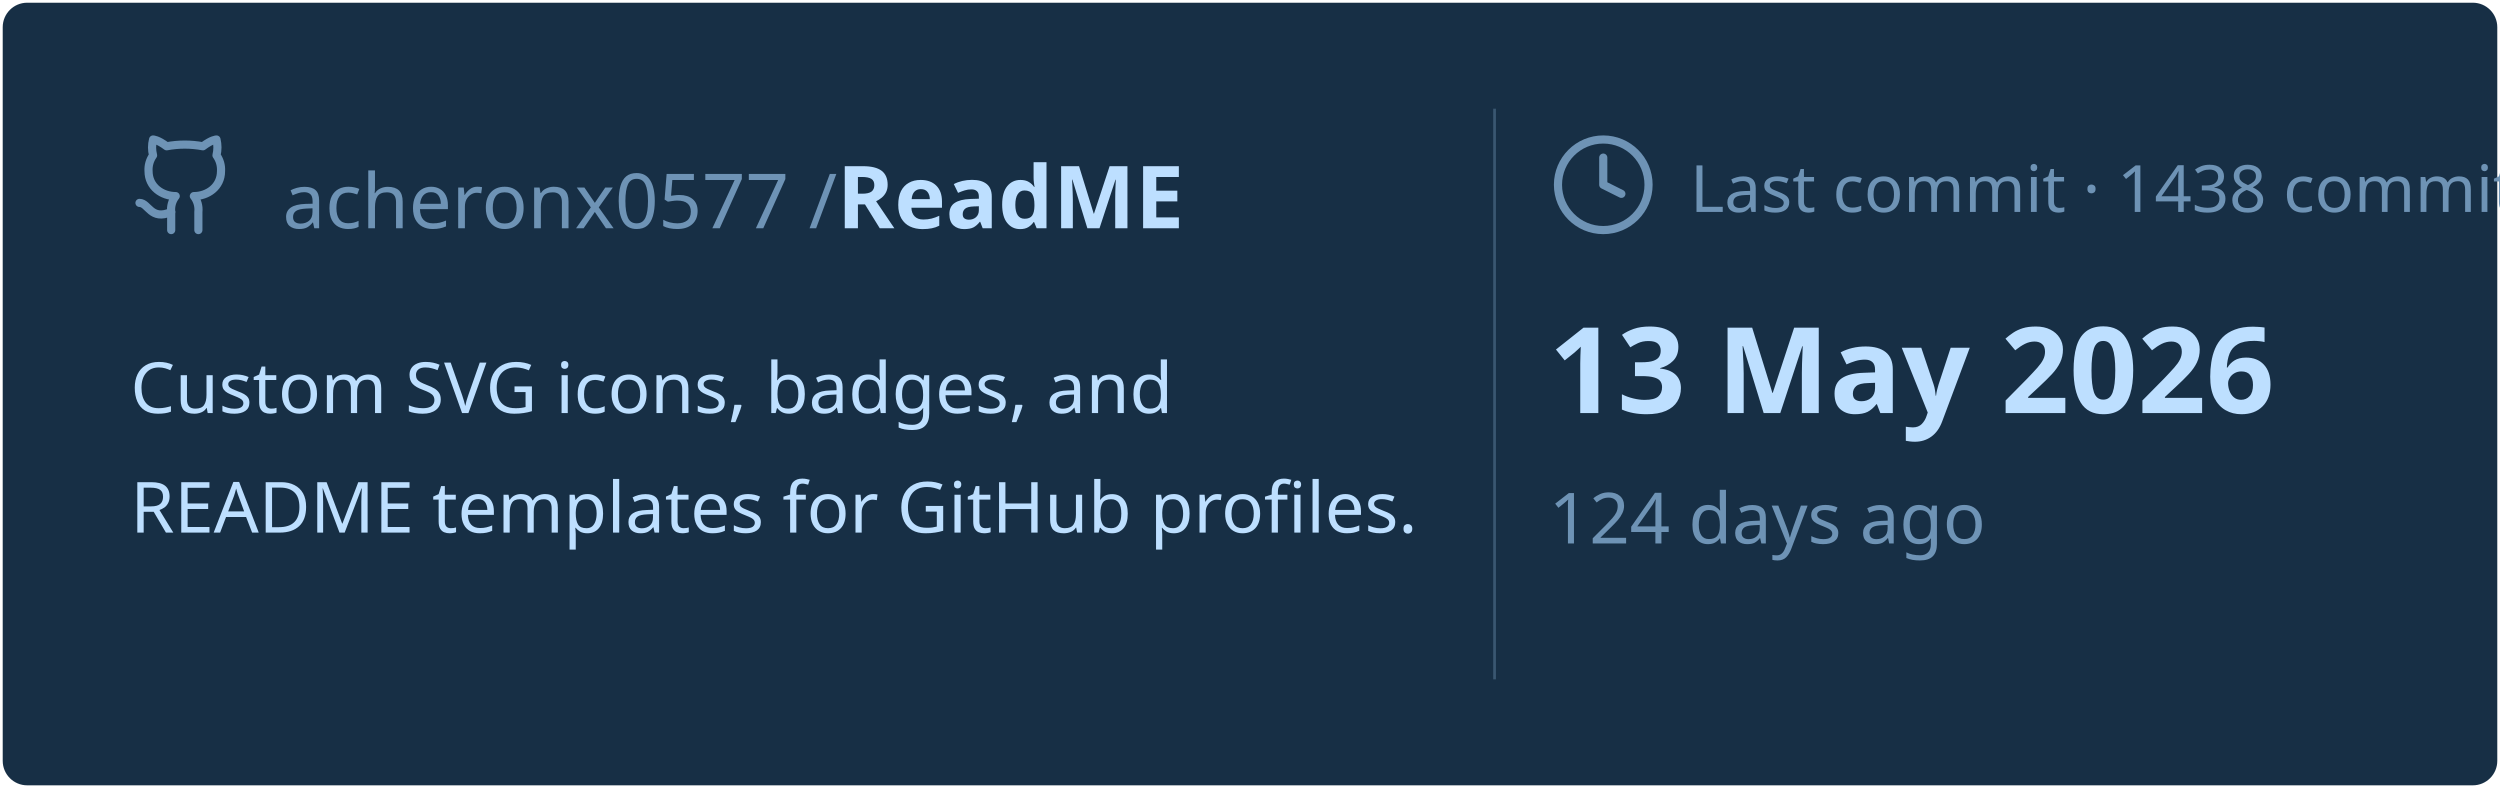
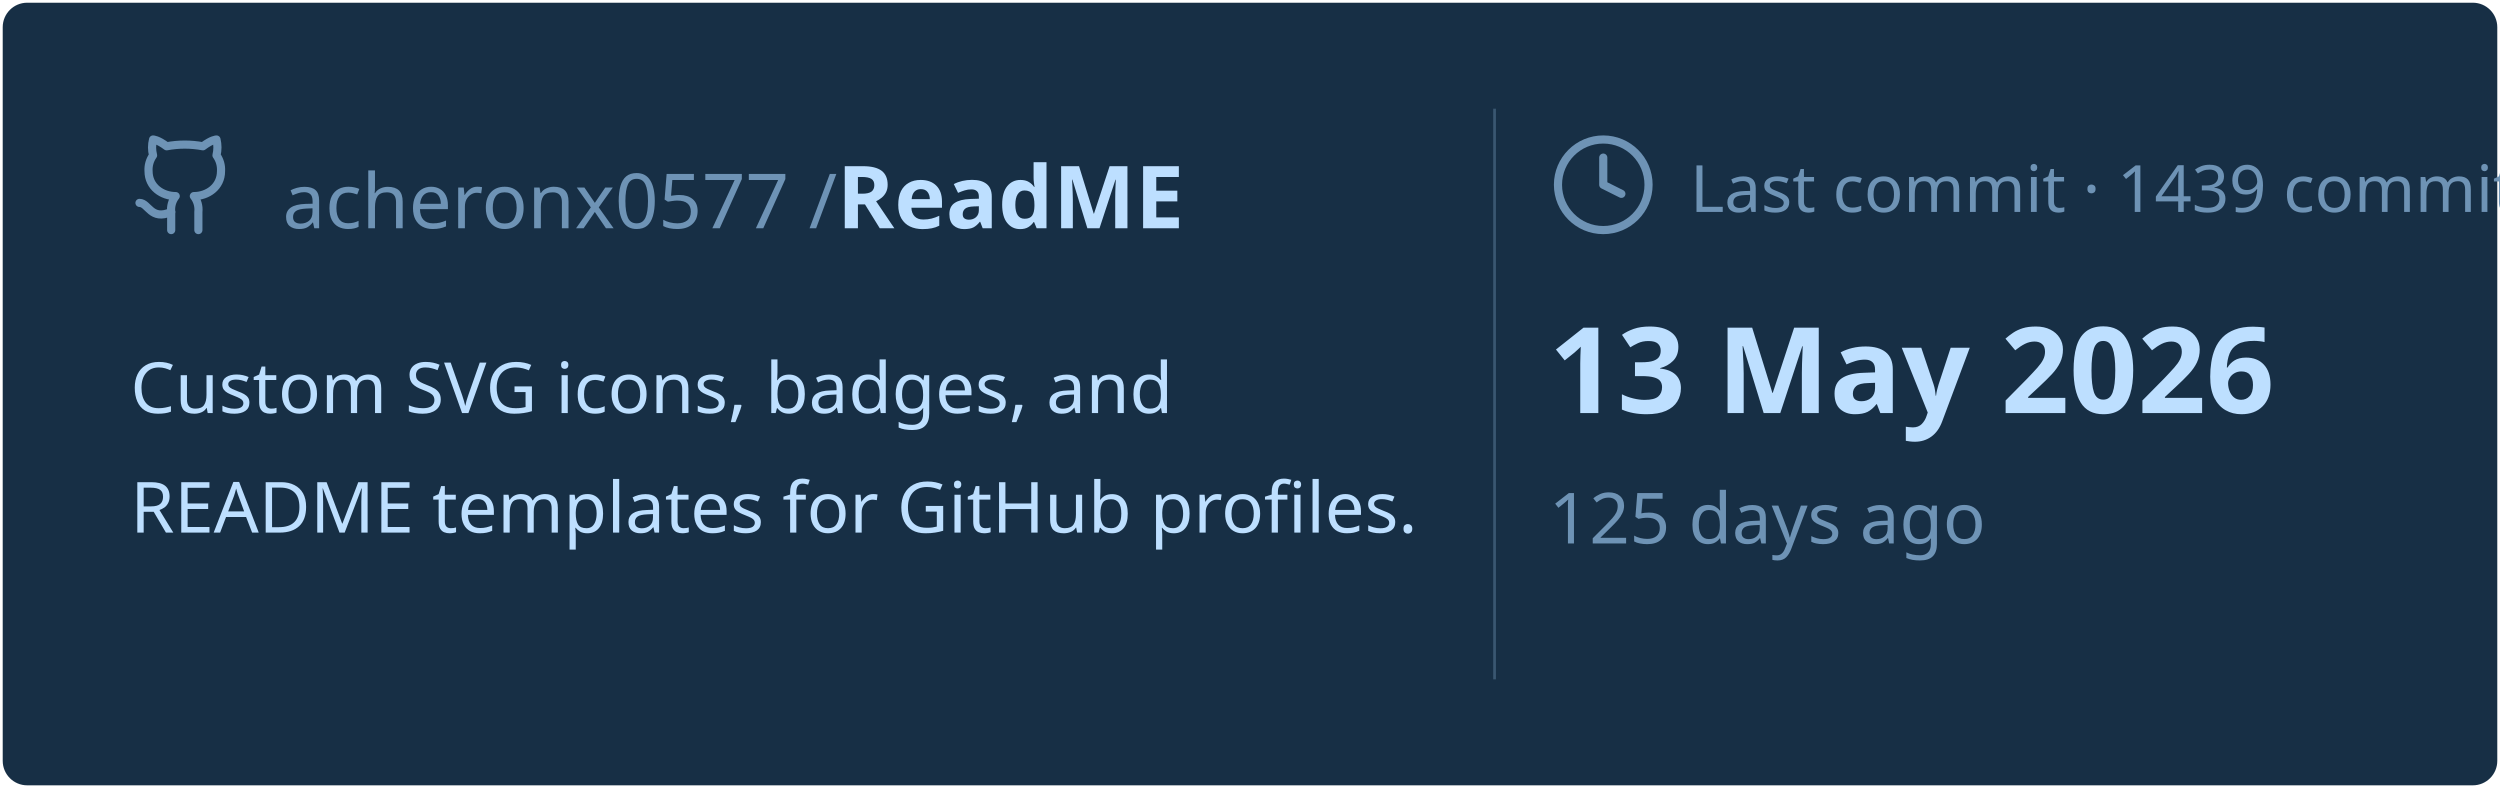
<svg xmlns="http://www.w3.org/2000/svg" viewBox="0 0 460 145" width="460px" height="145px">
  <rect stroke="#000000" stroke-opacity="0" fill="#172F45" rx="4.5" x="0.5" y="0.5" width="459" height="144" />
  <g transform="translate(24, 42)">
    <svg x="0" y="-18" width="20" height="20" viewBox="0 0 24 24" fill="none" stroke="#6E93B5" stroke-width="1.8" stroke-linecap="round" stroke-linejoin="round">
      <path d="M15 22v-4a4.8 4.8 0 0 0-1-3.5c3 0 6-2 6-5.5.08-1.25-.27-2.48-1-3.5.28-1.15.28-2.35 0-3.5 0 0-1 0-3 1.5-2.64-.5-5.36-.5-8 0C6 2 5 2 5 2c-.3 1.15-.3 2.35 0 3.5A5.403 5.403 0 0 0 4 9c0 3.5 3 5.5 6 5.5-.39.49-.68 1.05-.85 1.65-.17.6-.22 1.23-.15 1.85v4" />
      <path d="M9 18c-4.51 2-5-2-7-2" />
    </svg>
    <text x="28" y="0" font-family="&quot;Segoe UI&quot;, Ubuntu, sans-serif" font-size="14" font-weight="400" fill="#6E93B5">acheronx0577 /</text>
    <text x="130" y="0" font-family="&quot;Segoe UI&quot;, Ubuntu, sans-serif" font-size="16" font-weight="700" fill="#BDDFFF">ReadME</text>
  </g>
  <text x="24" y="76" font-family="&quot;Segoe UI&quot;, Ubuntu, sans-serif" font-size="13" font-weight="400" fill="#BDDFFF">Custom SVG icons, badges, and</text>
  <text x="24" y="98" font-family="&quot;Segoe UI&quot;, Ubuntu, sans-serif" font-size="13" font-weight="400" fill="#BDDFFF">README templates for GitHub profiles.</text>
  <line x1="275" y1="20" x2="275" y2="125" stroke="#6E93B5" stroke-width="0.5" stroke-opacity="0.4" />
  <svg x="285" y="24" width="20" height="20" viewBox="0 0 24 24" fill="none" stroke="#6E93B5" stroke-width="1.8" stroke-linecap="round" stroke-linejoin="round">
    <circle cx="12" cy="12" r="10" />
    <polyline points="12 6 12 12 16 14" />
  </svg>
-   <text x="311" y="39" font-family="&quot;Segoe UI&quot;, Ubuntu, sans-serif" font-size="12" font-weight="400" fill="#6E93B5">Last commit · 1438 commits</text>
+   <text x="311" y="39" font-family="&quot;Segoe UI&quot;, Ubuntu, sans-serif" font-size="12" font-weight="400" fill="#6E93B5">Last commit · 1439 commits</text>
  <text x="285" y="76" font-family="&quot;Segoe UI&quot;, Ubuntu, sans-serif" font-size="22" font-weight="700" fill="#BDDFFF">13 May 2026</text>
-   <text x="285" y="100" font-family="&quot;Segoe UI&quot;, Ubuntu, sans-serif" font-size="13" font-weight="400" fill="#6E93B5">124 days ago</text>
+   <text x="285" y="100" font-family="&quot;Segoe UI&quot;, Ubuntu, sans-serif" font-size="13" font-weight="400" fill="#6E93B5">125 days ago</text>
</svg>
